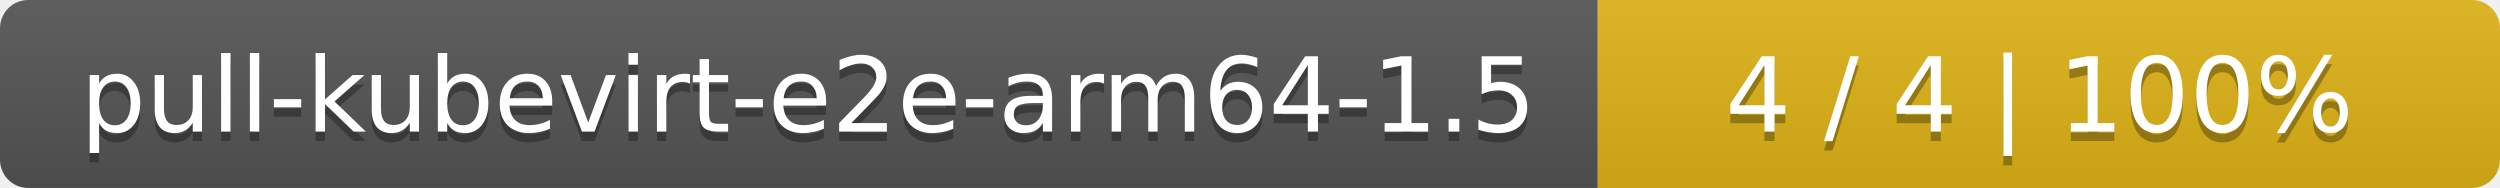
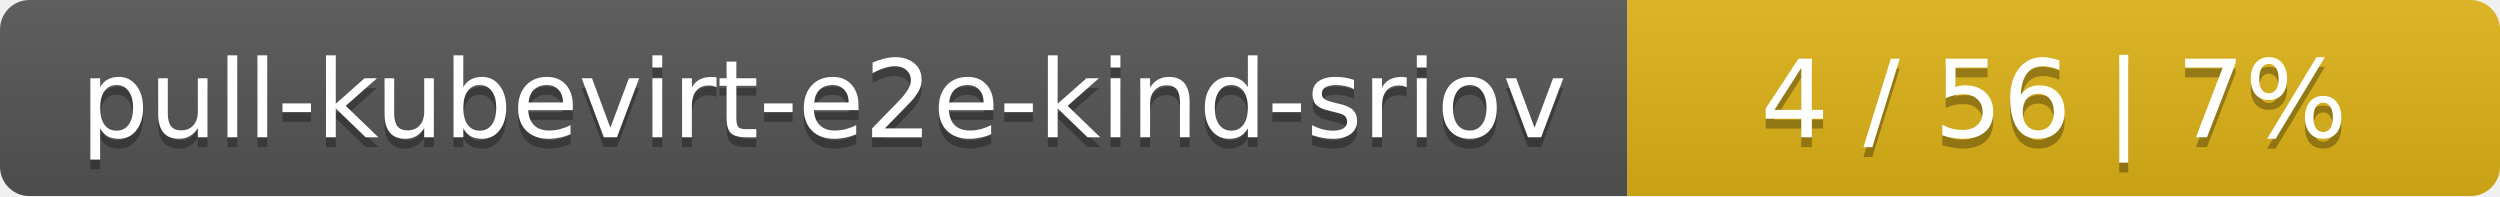
- <svg xmlns="http://www.w3.org/2000/svg" width="266" height="20">
+ <svg xmlns="http://www.w3.org/2000/svg" width="255" height="20">
  <linearGradient id="smooth" x2="0" y2="100%">
    <stop offset="0" stop-color="#bbb" stop-opacity=".1" />
    <stop offset="1" stop-opacity=".1" />
  </linearGradient>
  <mask id="round">
-     <rect width="266" height="20" rx="3" fill="#fff" />
+     <rect width="255" height="20" rx="3" fill="#fff" />
  </mask>
  <g mask="url(#round)">
-     <rect width="170" height="20" fill="#555" />
-     <rect x="170" width="96" height="20" fill="#dfb317" />
-     <rect width="266" height="20" fill="url(#smooth)" />
+     <rect width="166" height="20" fill="#555" />
+     <rect x="166" width="89" height="20" fill="#dfb317" />
+     <rect width="255" height="20" fill="url(#smooth)" />
  </g>
  <g fill="#fff" text-anchor="middle" font-family="DejaVu Sans,Verdana,Geneva,sans-serif" font-size="11">
-     <text x="86" y="15" fill="#010101" fill-opacity=".3">pull-kubevirt-e2e-arm64-1.5</text>
-     <text x="86" y="14">pull-kubevirt-e2e-arm64-1.5</text>
-     <text x="217" y="15" fill="#010101" fill-opacity=".3">4 / 4    |    100%</text>
-     <text x="217" y="14">4 / 4    |    100%</text>
+     <text x="84" y="15" fill="#010101" fill-opacity=".3">pull-kubevirt-e2e-kind-sriov</text>
+     <text x="84" y="14">pull-kubevirt-e2e-kind-sriov</text>
+     <text x="209.5" y="15" fill="#010101" fill-opacity=".3">4 / 56    |    7%</text>
+     <text x="209.5" y="14">4 / 56    |    7%</text>
  </g>
</svg>
